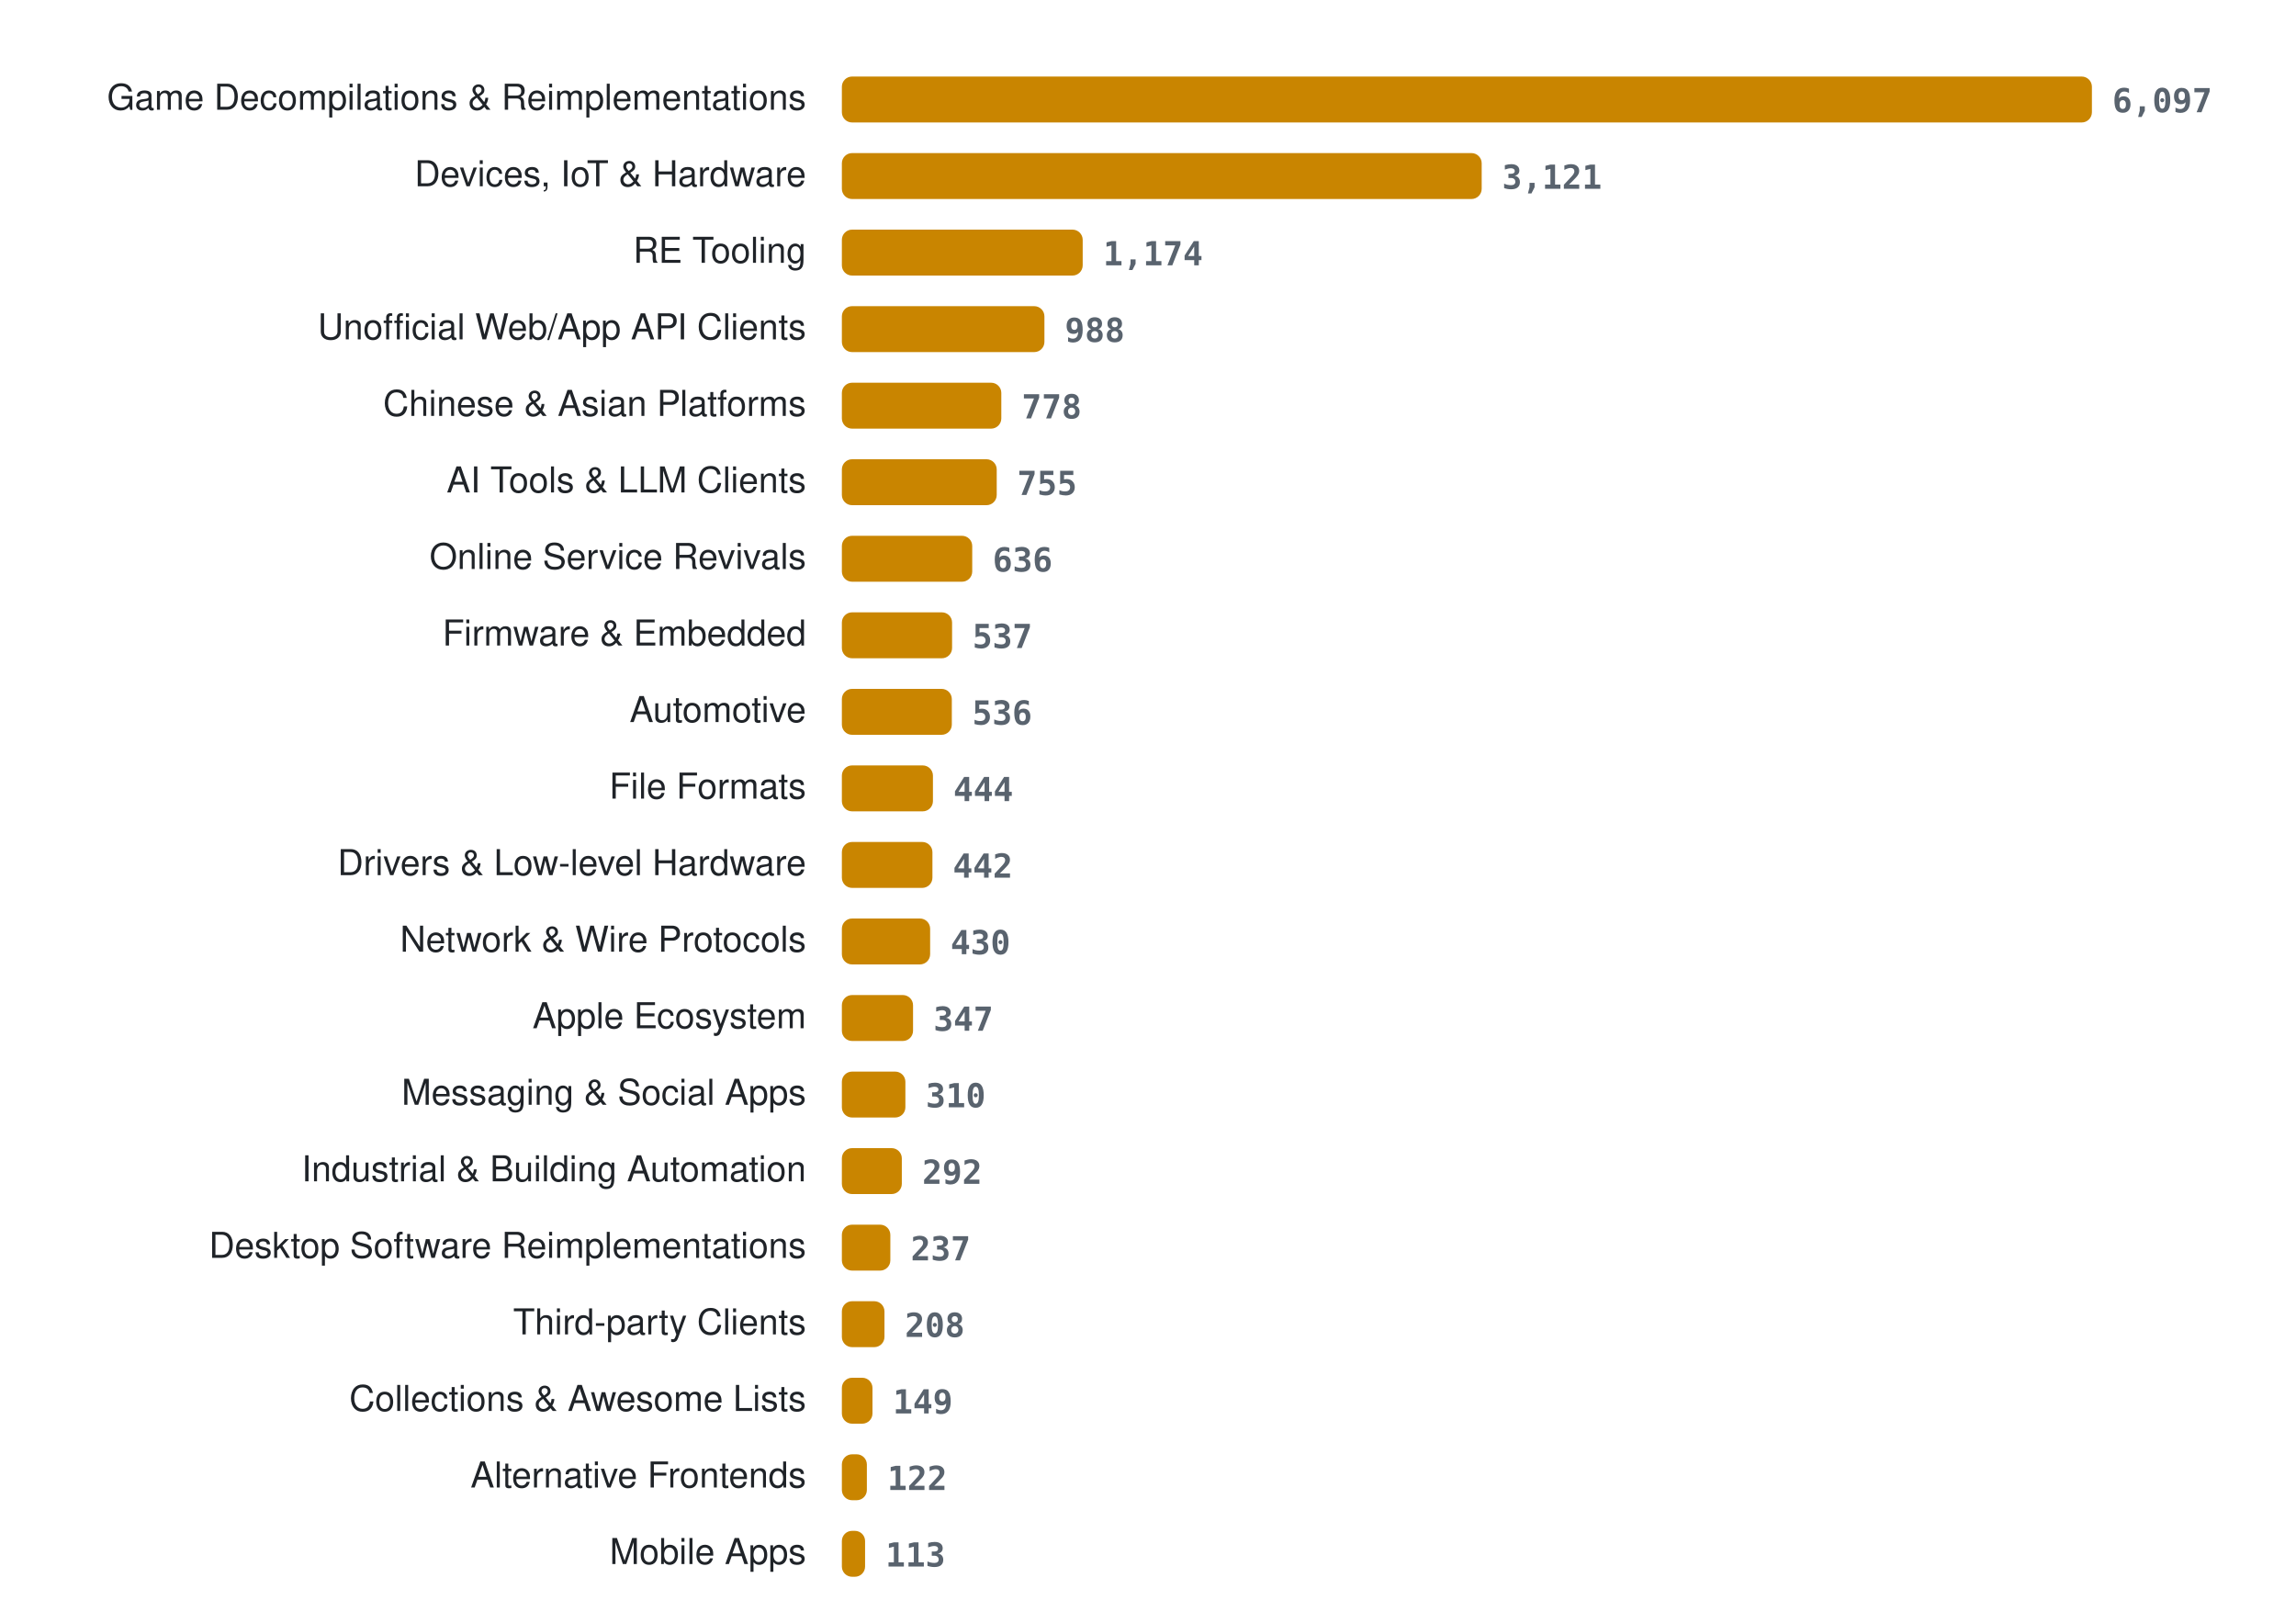
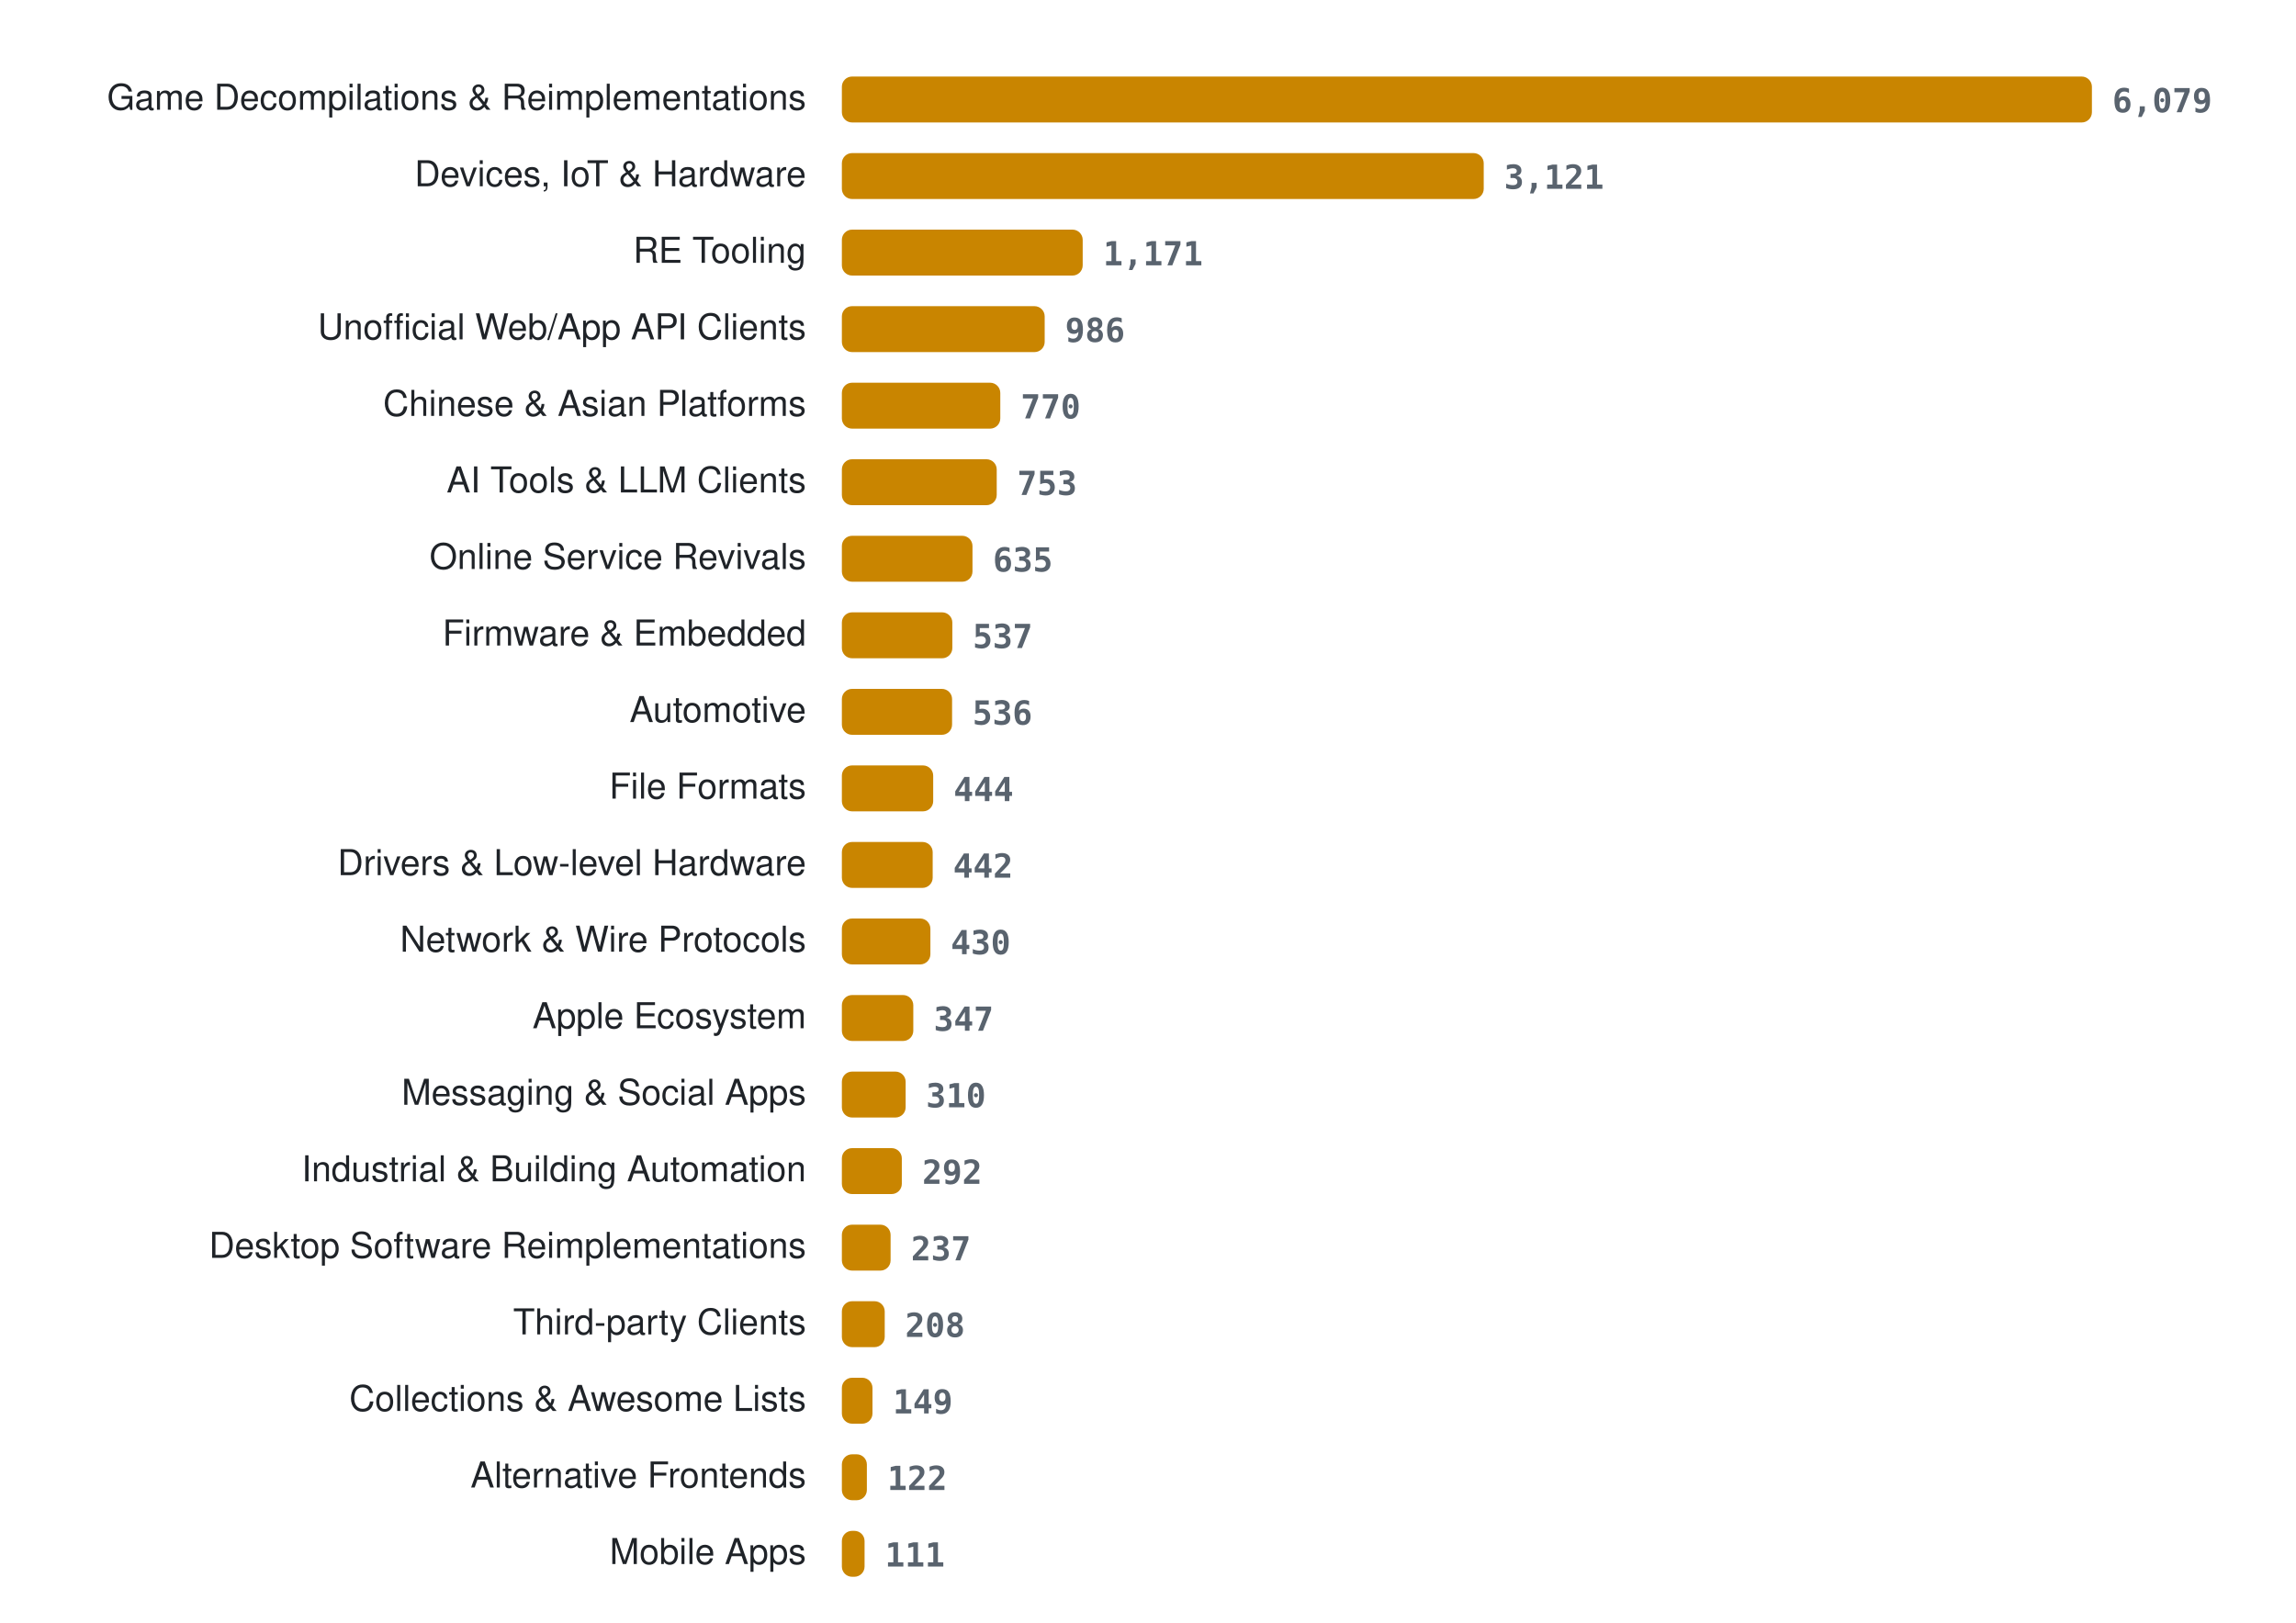
<svg xmlns="http://www.w3.org/2000/svg" width="900" height="636" viewBox="0 0 900 636" role="img" aria-label="Projects per category">
  <style>
.lab{font:14px -apple-system, BlinkMacSystemFont, 'Segoe UI', Helvetica, Arial, sans-serif;fill:#1f2328} .val{font:600 13px ui-monospace, SFMono-Regular, Menlo, Consolas, monospace;fill:#59636e} .bar{fill:#c98500}
@media (prefers-color-scheme: dark){ .lab{fill:#e6edf3} .val{fill:#9198a1} .bar{fill:#ffb000} }
</style>
  <text x="316" y="43" class="lab" text-anchor="end">Game Decompilations &amp; Reimplementations</text>
  <rect x="330" y="30" width="490.0" height="18" rx="4" class="bar" />
-   <text x="828.0" y="44" class="val">6,097</text>
+   <text x="828.0" y="44" class="val">6,079</text>
  <text x="316" y="73" class="lab" text-anchor="end">Devices, IoT &amp; Hardware</text>
-   <rect x="330" y="60" width="250.8" height="18" rx="4" class="bar" />
-   <text x="588.8" y="74" class="val">3,121</text>
+   <rect x="330" y="60" width="251.6" height="18" rx="4" class="bar" />
+   <text x="589.6" y="74" class="val">3,121</text>
  <text x="316" y="103" class="lab" text-anchor="end">RE Tooling</text>
  <rect x="330" y="90" width="94.4" height="18" rx="4" class="bar" />
-   <text x="432.4" y="104" class="val">1,174</text>
+   <text x="432.4" y="104" class="val">1,171</text>
  <text x="316" y="133" class="lab" text-anchor="end">Unofficial Web/App API Clients</text>
-   <rect x="330" y="120" width="79.4" height="18" rx="4" class="bar" />
-   <text x="417.4" y="134" class="val">988</text>
+   <rect x="330" y="120" width="79.5" height="18" rx="4" class="bar" />
+   <text x="417.5" y="134" class="val">986</text>
  <text x="316" y="163" class="lab" text-anchor="end">Chinese &amp; Asian Platforms</text>
-   <rect x="330" y="150" width="62.5" height="18" rx="4" class="bar" />
-   <text x="400.5" y="164" class="val">778</text>
+   <rect x="330" y="150" width="62.1" height="18" rx="4" class="bar" />
+   <text x="400.1" y="164" class="val">770</text>
  <text x="316" y="193" class="lab" text-anchor="end">AI Tools &amp; LLM Clients</text>
  <rect x="330" y="180" width="60.7" height="18" rx="4" class="bar" />
-   <text x="398.7" y="194" class="val">755</text>
+   <text x="398.7" y="194" class="val">753</text>
  <text x="316" y="223" class="lab" text-anchor="end">Online Service Revivals</text>
-   <rect x="330" y="210" width="51.1" height="18" rx="4" class="bar" />
-   <text x="389.1" y="224" class="val">636</text>
+   <rect x="330" y="210" width="51.2" height="18" rx="4" class="bar" />
+   <text x="389.2" y="224" class="val">635</text>
  <text x="316" y="253" class="lab" text-anchor="end">Firmware &amp; Embedded</text>
-   <rect x="330" y="240" width="43.2" height="18" rx="4" class="bar" />
-   <text x="381.2" y="254" class="val">537</text>
+   <rect x="330" y="240" width="43.3" height="18" rx="4" class="bar" />
+   <text x="381.3" y="254" class="val">537</text>
  <text x="316" y="283" class="lab" text-anchor="end">Automotive</text>
-   <rect x="330" y="270" width="43.1" height="18" rx="4" class="bar" />
-   <text x="381.1" y="284" class="val">536</text>
+   <rect x="330" y="270" width="43.2" height="18" rx="4" class="bar" />
+   <text x="381.2" y="284" class="val">536</text>
  <text x="316" y="313" class="lab" text-anchor="end">File Formats</text>
-   <rect x="330" y="300" width="35.7" height="18" rx="4" class="bar" />
-   <text x="373.7" y="314" class="val">444</text>
+   <rect x="330" y="300" width="35.8" height="18" rx="4" class="bar" />
+   <text x="373.8" y="314" class="val">444</text>
  <text x="316" y="343" class="lab" text-anchor="end">Drivers &amp; Low-level Hardware</text>
-   <rect x="330" y="330" width="35.5" height="18" rx="4" class="bar" />
-   <text x="373.5" y="344" class="val">442</text>
+   <rect x="330" y="330" width="35.6" height="18" rx="4" class="bar" />
+   <text x="373.6" y="344" class="val">442</text>
  <text x="316" y="373" class="lab" text-anchor="end">Network &amp; Wire Protocols</text>
-   <rect x="330" y="360" width="34.6" height="18" rx="4" class="bar" />
-   <text x="372.6" y="374" class="val">430</text>
+   <rect x="330" y="360" width="34.7" height="18" rx="4" class="bar" />
+   <text x="372.7" y="374" class="val">430</text>
  <text x="316" y="403" class="lab" text-anchor="end">Apple Ecosystem</text>
-   <rect x="330" y="390" width="27.9" height="18" rx="4" class="bar" />
-   <text x="365.9" y="404" class="val">347</text>
+   <rect x="330" y="390" width="28.0" height="18" rx="4" class="bar" />
+   <text x="366.0" y="404" class="val">347</text>
  <text x="316" y="433" class="lab" text-anchor="end">Messaging &amp; Social Apps</text>
-   <rect x="330" y="420" width="24.9" height="18" rx="4" class="bar" />
-   <text x="362.9" y="434" class="val">310</text>
+   <rect x="330" y="420" width="25.0" height="18" rx="4" class="bar" />
+   <text x="363.0" y="434" class="val">310</text>
  <text x="316" y="463" class="lab" text-anchor="end">Industrial &amp; Building Automation</text>
  <rect x="330" y="450" width="23.5" height="18" rx="4" class="bar" />
  <text x="361.5" y="464" class="val">292</text>
  <text x="316" y="493" class="lab" text-anchor="end">Desktop Software Reimplementations</text>
-   <rect x="330" y="480" width="19.0" height="18" rx="4" class="bar" />
-   <text x="357.0" y="494" class="val">237</text>
+   <rect x="330" y="480" width="19.1" height="18" rx="4" class="bar" />
+   <text x="357.1" y="494" class="val">237</text>
  <text x="316" y="523" class="lab" text-anchor="end">Third-party Clients</text>
-   <rect x="330" y="510" width="16.7" height="18" rx="4" class="bar" />
-   <text x="354.7" y="524" class="val">208</text>
+   <rect x="330" y="510" width="16.8" height="18" rx="4" class="bar" />
+   <text x="354.8" y="524" class="val">208</text>
  <text x="316" y="553" class="lab" text-anchor="end">Collections &amp; Awesome Lists</text>
  <rect x="330" y="540" width="12.0" height="18" rx="4" class="bar" />
  <text x="350.0" y="554" class="val">149</text>
  <text x="316" y="583" class="lab" text-anchor="end">Alternative Frontends</text>
  <rect x="330" y="570" width="9.8" height="18" rx="4" class="bar" />
  <text x="347.8" y="584" class="val">122</text>
  <text x="316" y="613" class="lab" text-anchor="end">Mobile Apps</text>
-   <rect x="330" y="600" width="9.1" height="18" rx="4" class="bar" />
-   <text x="347.1" y="614" class="val">113</text>
+   <rect x="330" y="600" width="8.9" height="18" rx="4" class="bar" />
+   <text x="346.9" y="614" class="val">111</text>
</svg>
